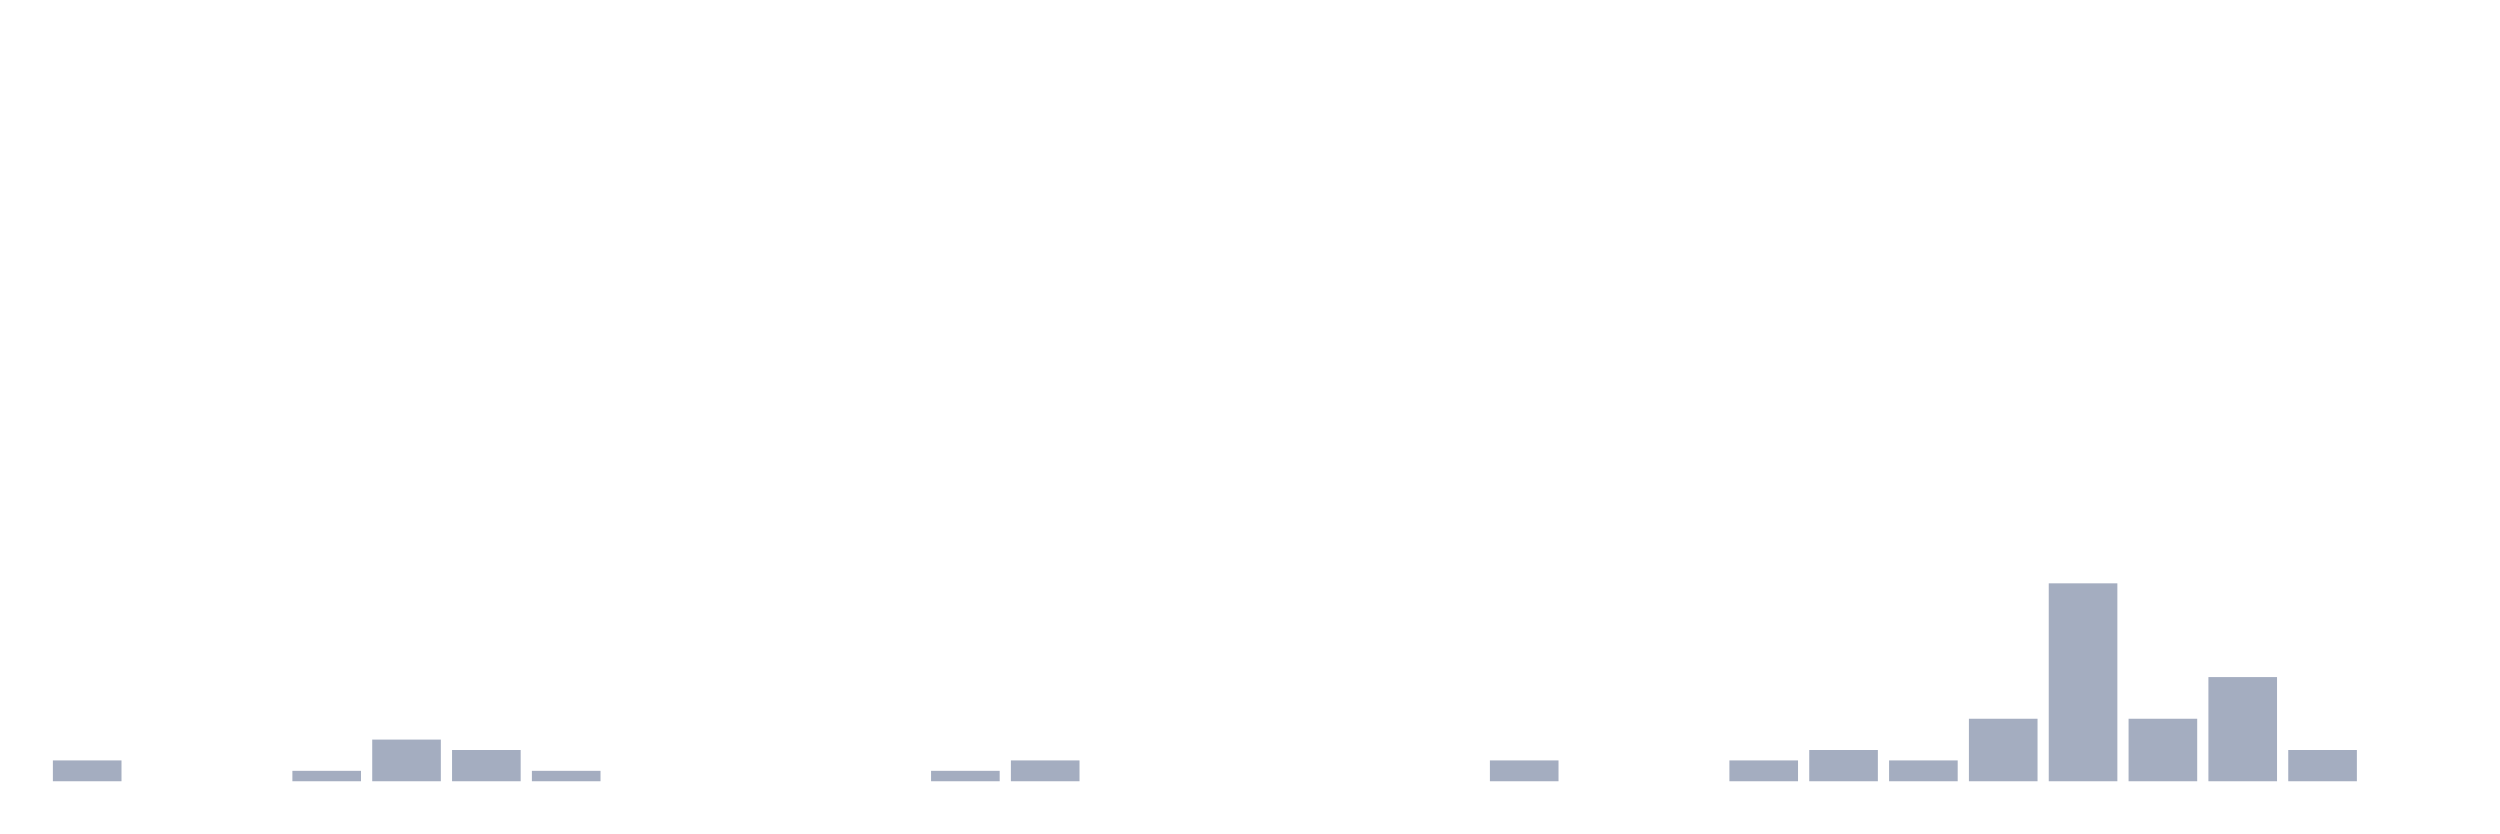
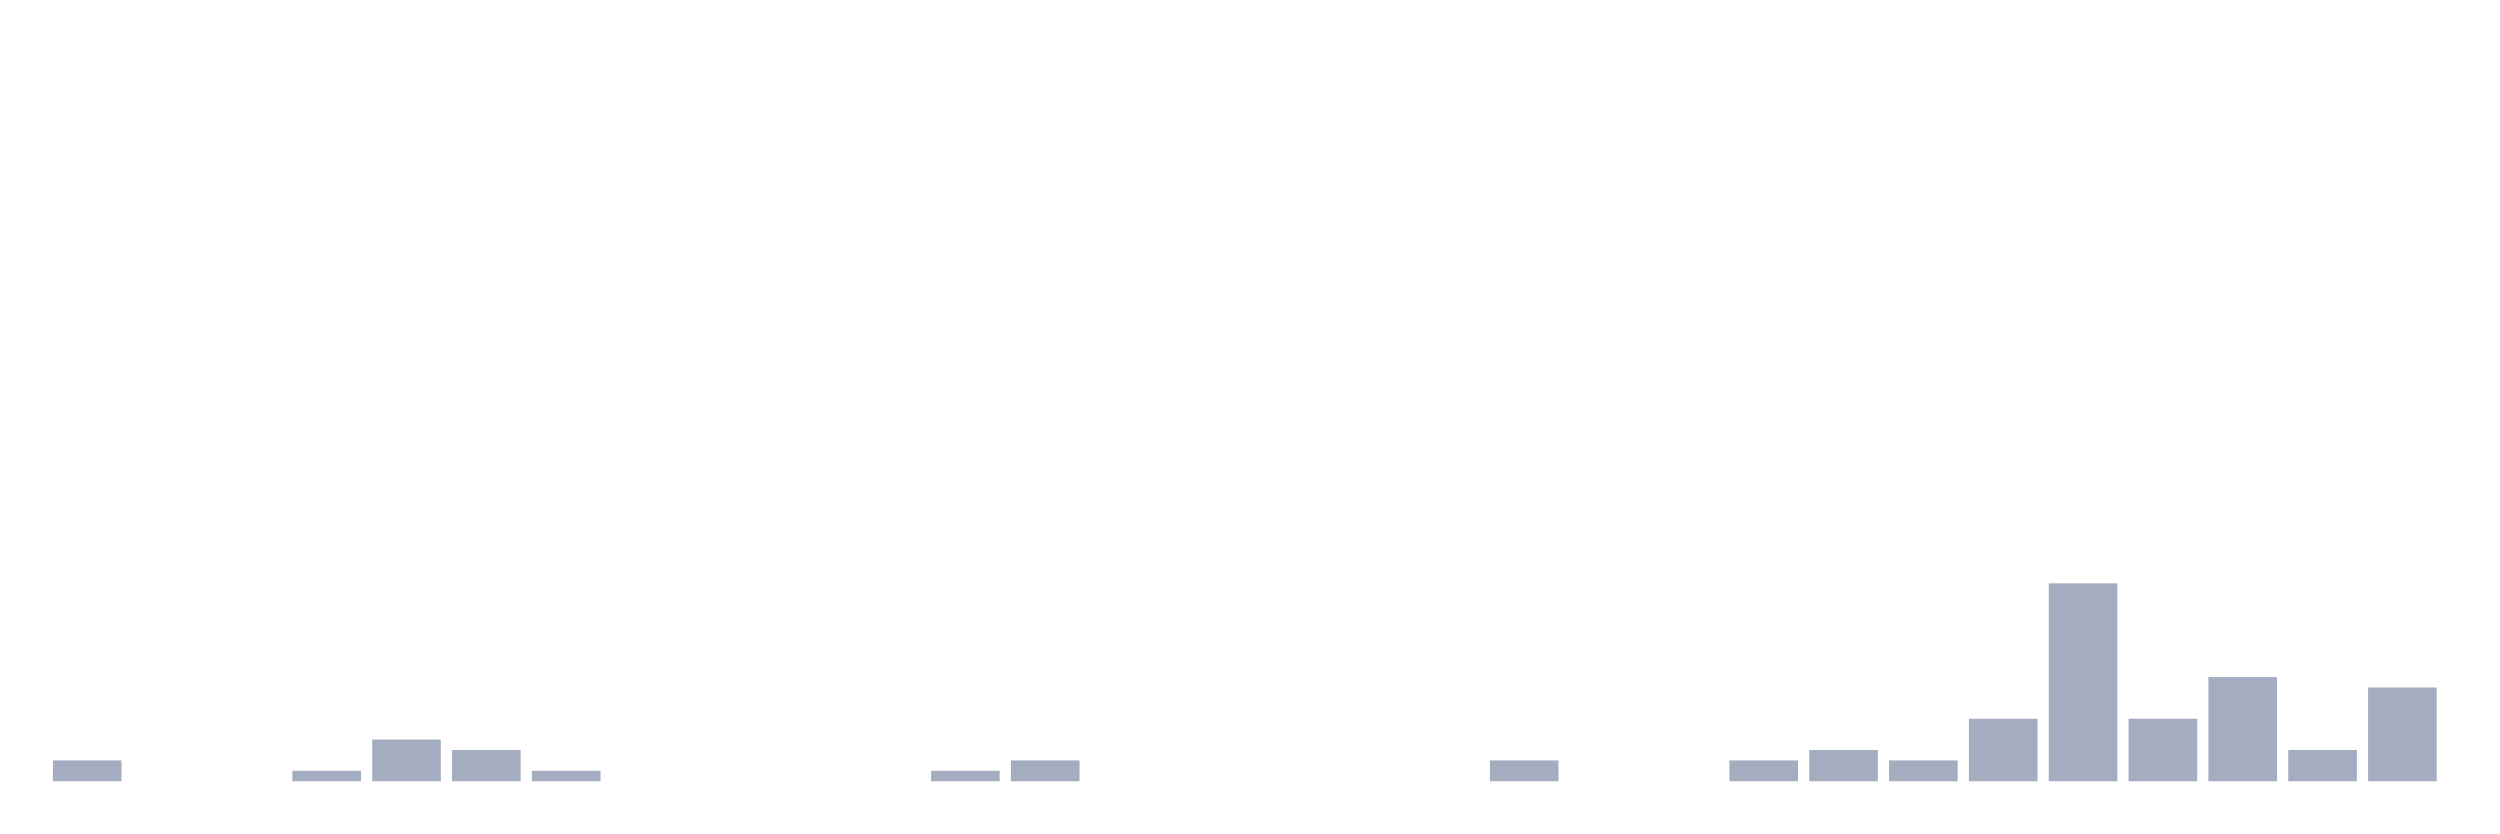
<svg xmlns="http://www.w3.org/2000/svg" viewBox="0 0 480 160">
  <g transform="translate(10,10)">
    <rect class="bar" x="0.153" width="13.175" y="136" height="4" fill="rgb(164,173,192)" />
    <rect class="bar" x="15.482" width="13.175" y="140" height="0" fill="rgb(164,173,192)" />
    <rect class="bar" x="30.81" width="13.175" y="140" height="0" fill="rgb(164,173,192)" />
    <rect class="bar" x="46.138" width="13.175" y="138" height="2" fill="rgb(164,173,192)" />
    <rect class="bar" x="61.466" width="13.175" y="132" height="8" fill="rgb(164,173,192)" />
    <rect class="bar" x="76.794" width="13.175" y="134" height="6" fill="rgb(164,173,192)" />
    <rect class="bar" x="92.123" width="13.175" y="138" height="2" fill="rgb(164,173,192)" />
    <rect class="bar" x="107.451" width="13.175" y="140" height="0" fill="rgb(164,173,192)" />
    <rect class="bar" x="122.779" width="13.175" y="140" height="0" fill="rgb(164,173,192)" />
    <rect class="bar" x="138.107" width="13.175" y="140" height="0" fill="rgb(164,173,192)" />
    <rect class="bar" x="153.436" width="13.175" y="140" height="0" fill="rgb(164,173,192)" />
    <rect class="bar" x="168.764" width="13.175" y="138" height="2" fill="rgb(164,173,192)" />
    <rect class="bar" x="184.092" width="13.175" y="136" height="4" fill="rgb(164,173,192)" />
    <rect class="bar" x="199.42" width="13.175" y="140" height="0" fill="rgb(164,173,192)" />
    <rect class="bar" x="214.748" width="13.175" y="140" height="0" fill="rgb(164,173,192)" />
    <rect class="bar" x="230.077" width="13.175" y="140" height="0" fill="rgb(164,173,192)" />
    <rect class="bar" x="245.405" width="13.175" y="140" height="0" fill="rgb(164,173,192)" />
    <rect class="bar" x="260.733" width="13.175" y="140" height="0" fill="rgb(164,173,192)" />
    <rect class="bar" x="276.061" width="13.175" y="136" height="4" fill="rgb(164,173,192)" />
    <rect class="bar" x="291.39" width="13.175" y="140" height="0" fill="rgb(164,173,192)" />
    <rect class="bar" x="306.718" width="13.175" y="140" height="0" fill="rgb(164,173,192)" />
    <rect class="bar" x="322.046" width="13.175" y="136" height="4" fill="rgb(164,173,192)" />
    <rect class="bar" x="337.374" width="13.175" y="134" height="6" fill="rgb(164,173,192)" />
    <rect class="bar" x="352.702" width="13.175" y="136" height="4" fill="rgb(164,173,192)" />
    <rect class="bar" x="368.031" width="13.175" y="128" height="12" fill="rgb(164,173,192)" />
    <rect class="bar" x="383.359" width="13.175" y="102" height="38" fill="rgb(164,173,192)" />
    <rect class="bar" x="398.687" width="13.175" y="128" height="12" fill="rgb(164,173,192)" />
    <rect class="bar" x="414.015" width="13.175" y="120" height="20" fill="rgb(164,173,192)" />
    <rect class="bar" x="429.344" width="13.175" y="134" height="6" fill="rgb(164,173,192)" />
-     <rect class="bar" x="444.672" width="13.175" y="140" height="0" fill="rgb(164,173,192)" />
+     <rect class="bar" x="444.672" width="13.175" y="122" height="18" fill="rgb(164,173,192)" />
  </g>
</svg>
